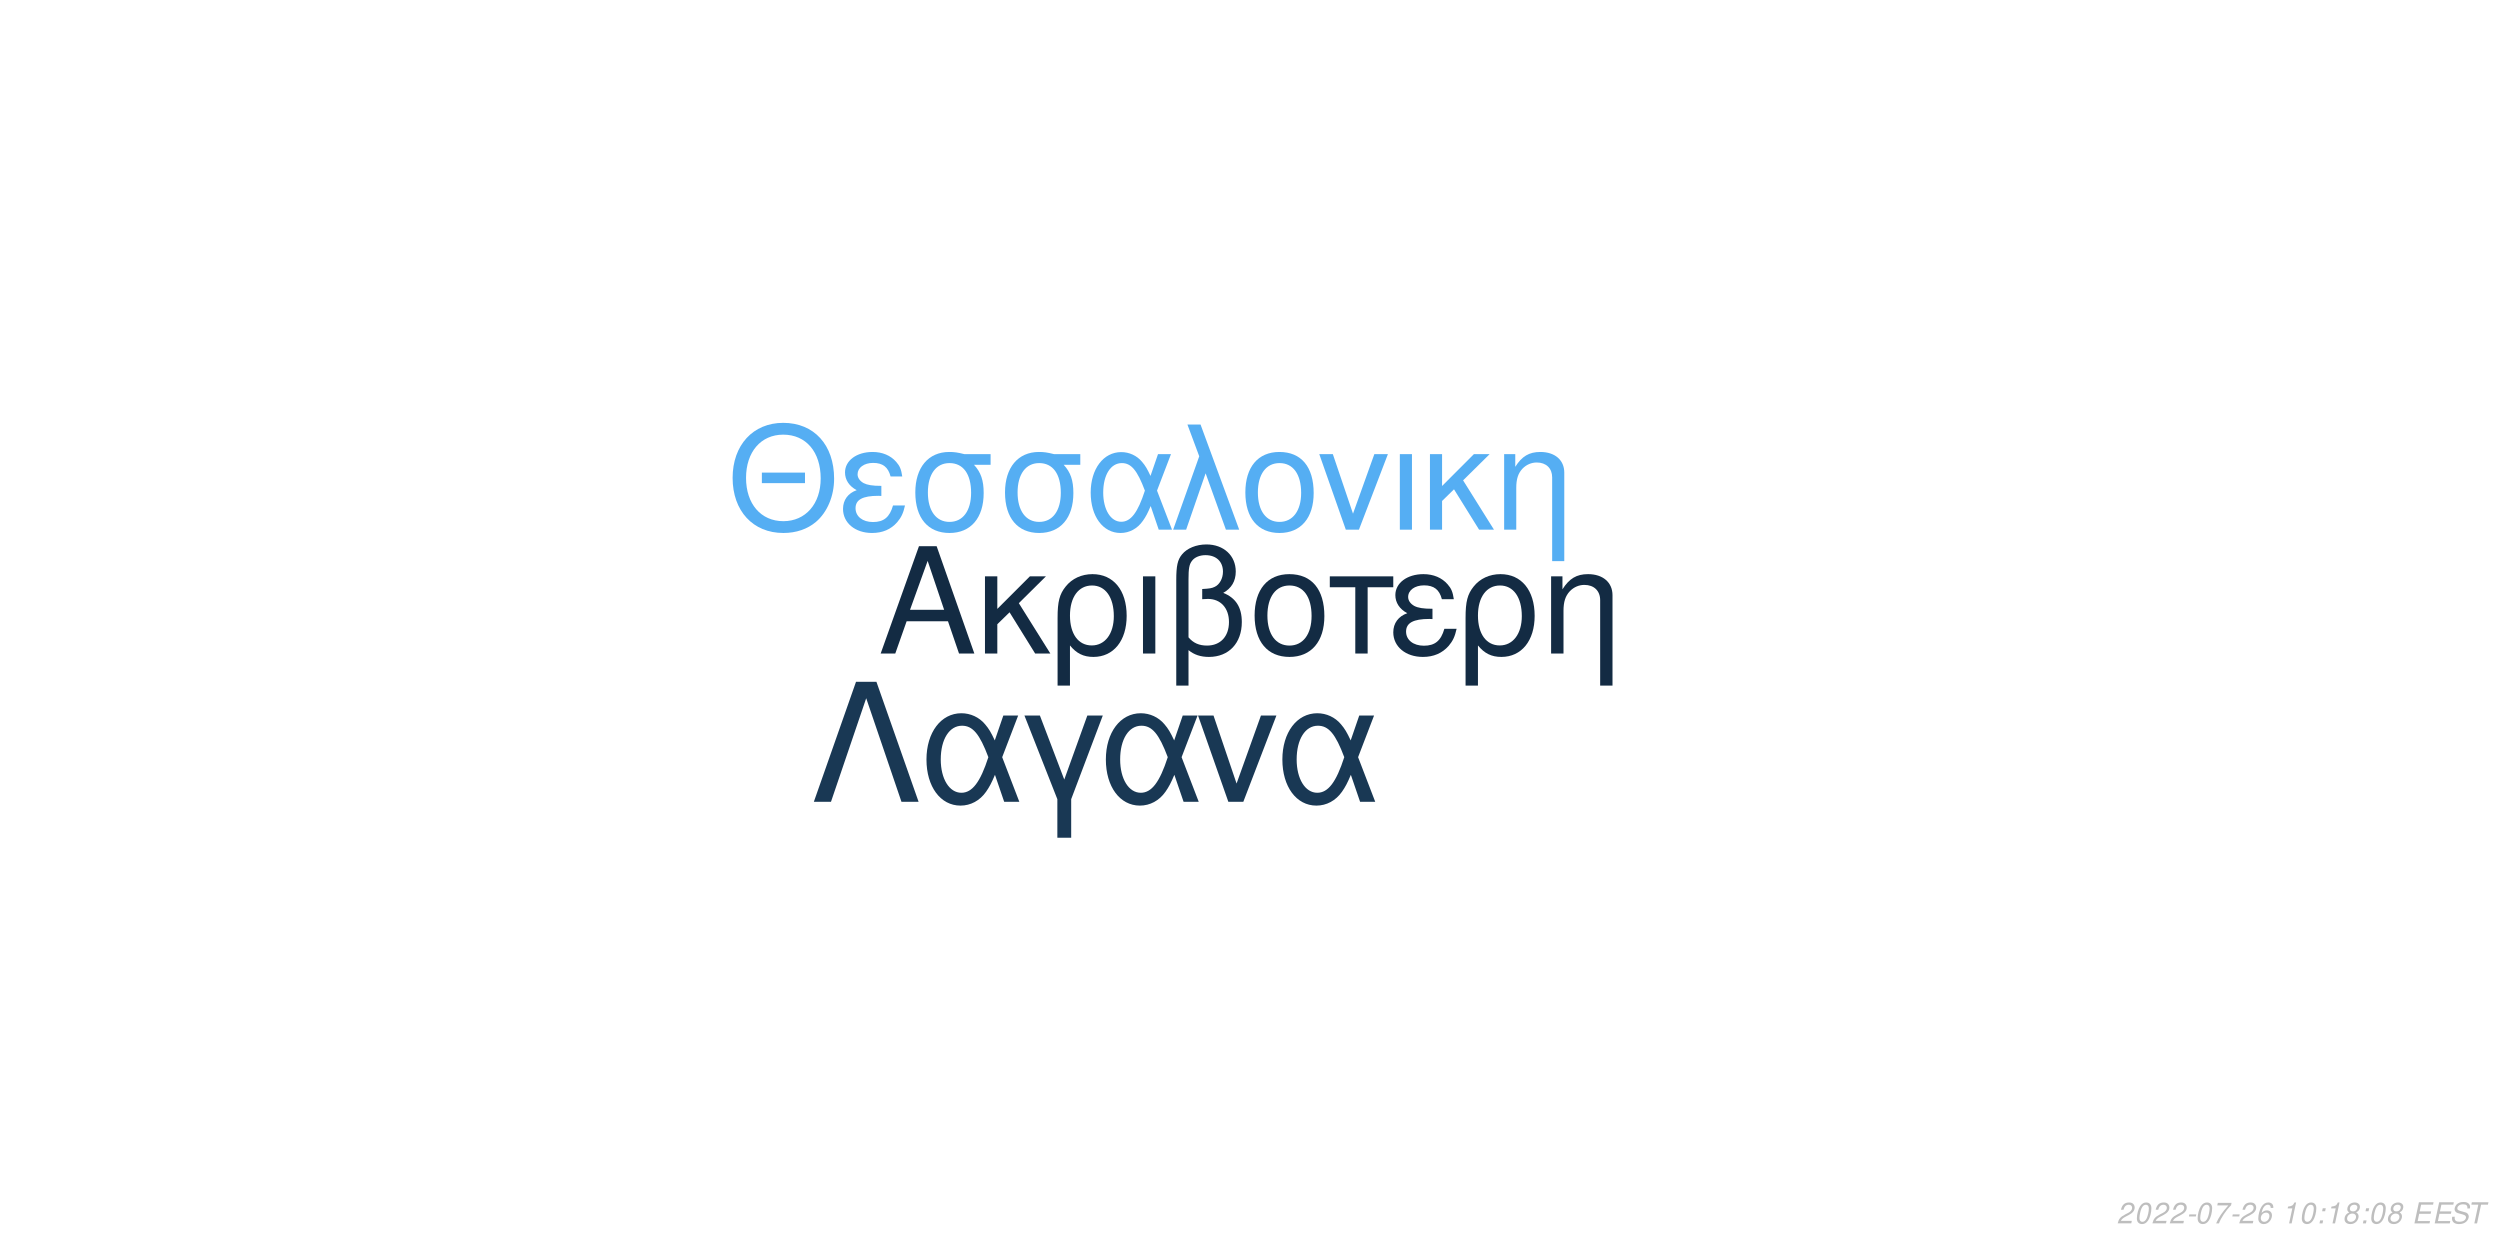
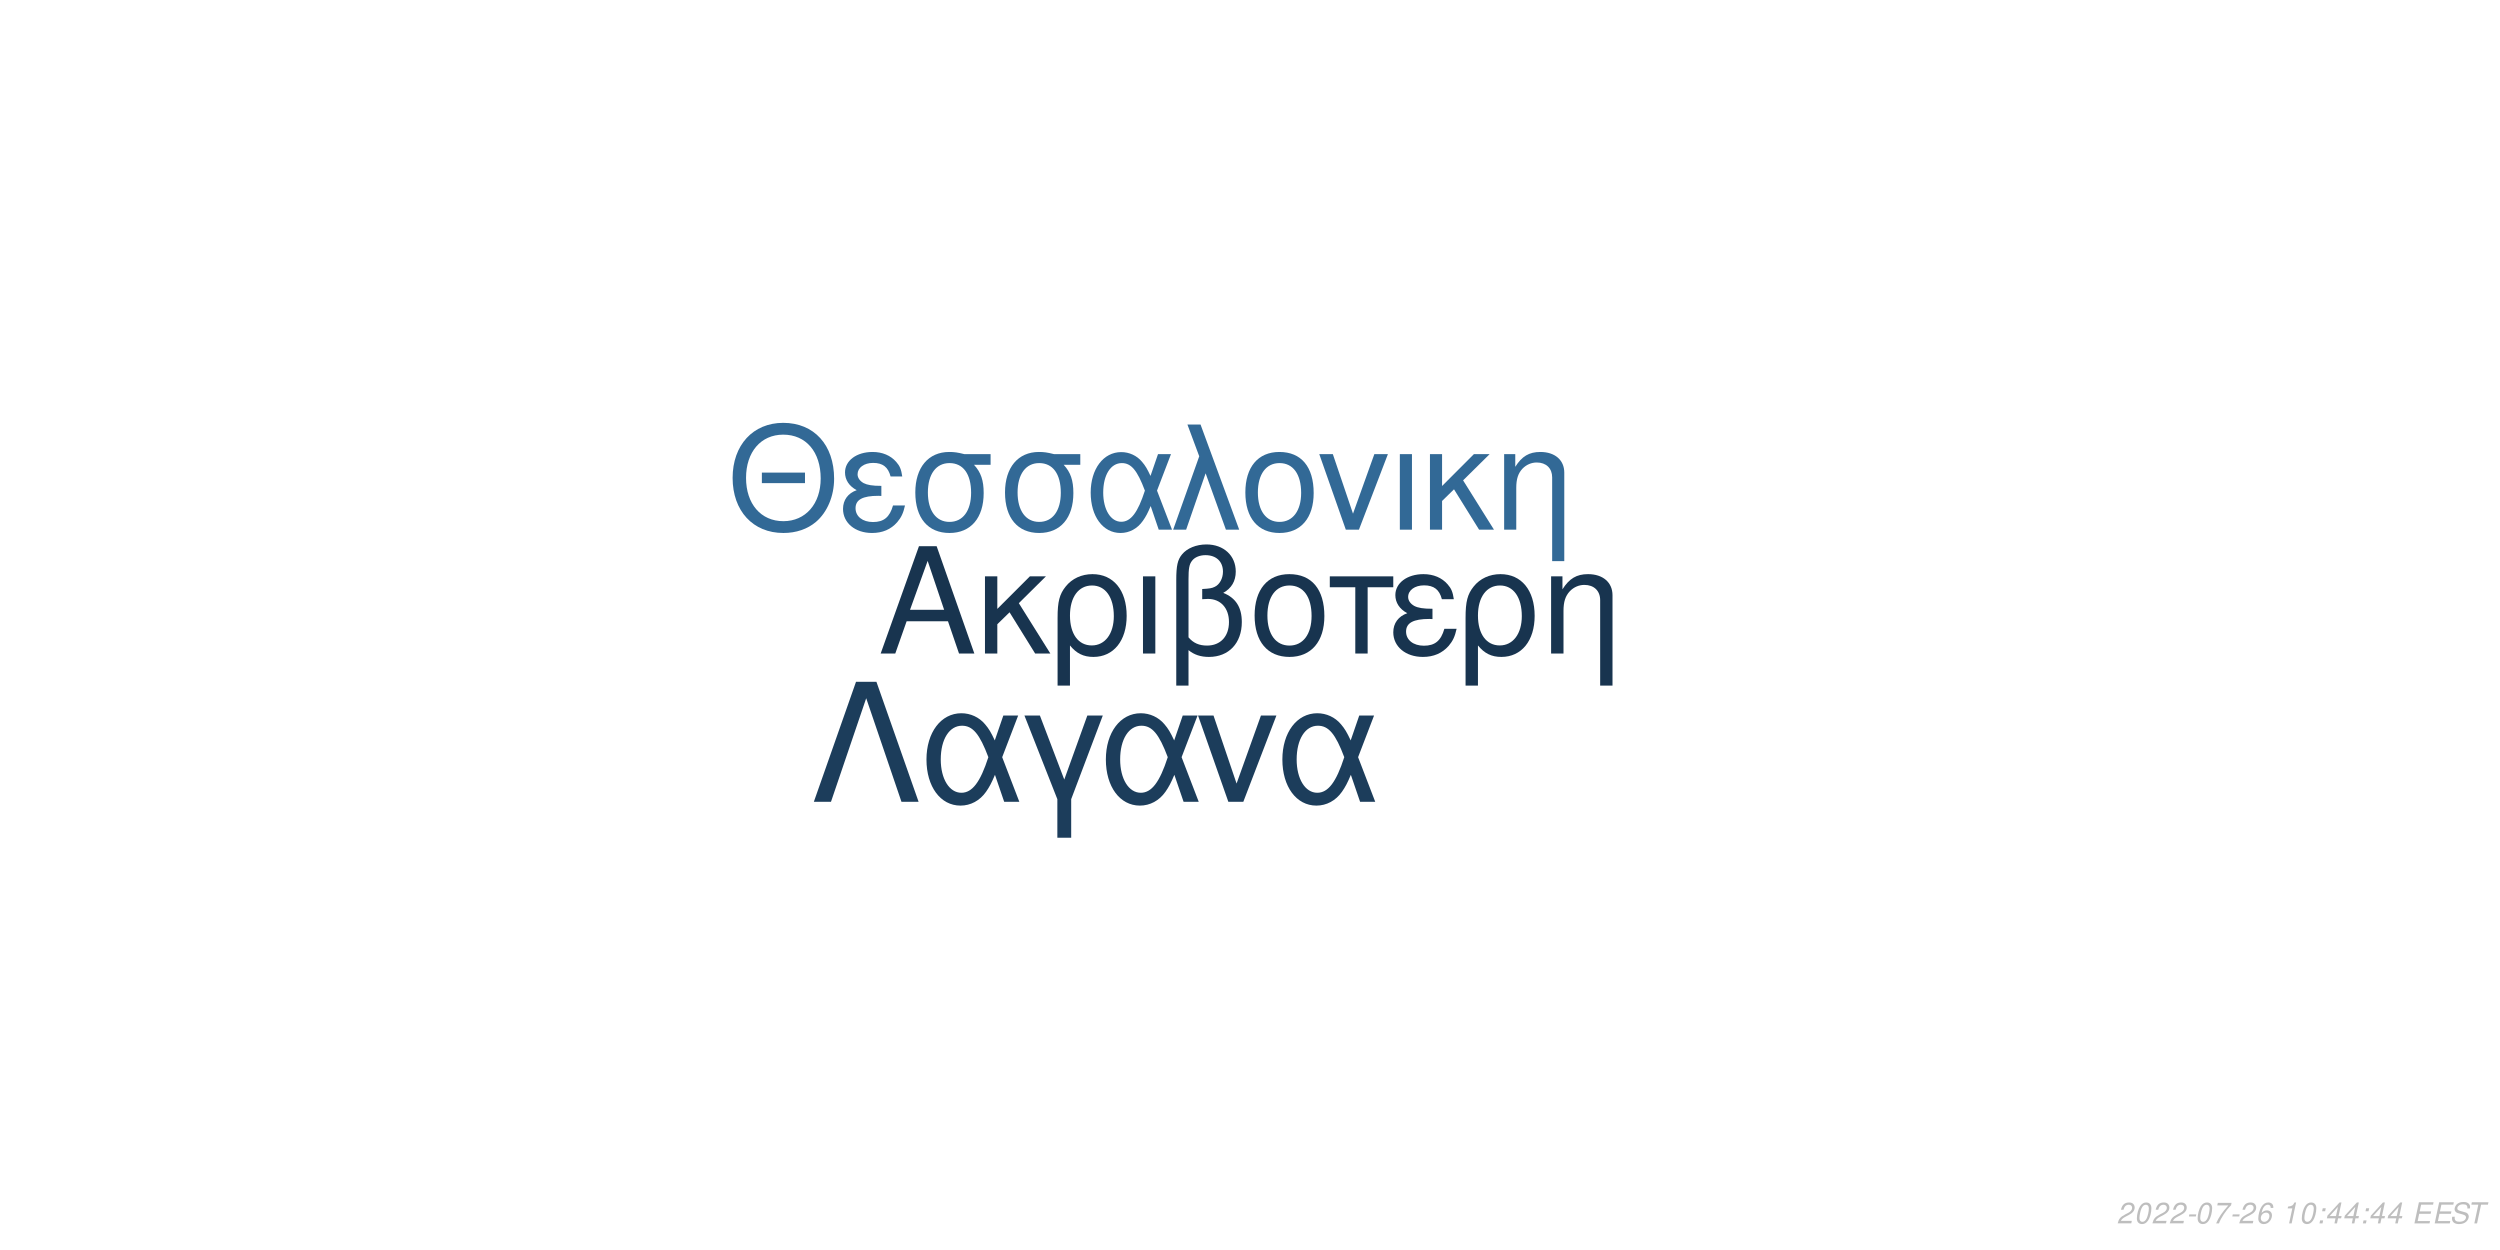
<svg xmlns="http://www.w3.org/2000/svg" xmlns:xlink="http://www.w3.org/1999/xlink" width="864pt" height="432pt" viewBox="0 0 864 432" version="1.1">
  <defs>
    <g>
      <symbol overflow="visible" id="glyph0-0">
        <path style="stroke:none;" d="" />
      </symbol>
      <symbol overflow="visible" id="glyph0-1">
        <path style="stroke:none;" d="M 24.125 -11.141 L 27.938 0 L 33.234 0 L 20.203 -37.094 L 14.094 -37.094 L 0.859 0 L 5.906 0 L 9.828 -11.141 Z M 22.797 -15.109 L 11 -15.109 L 17.094 -32.016 Z M 22.797 -15.109 " />
      </symbol>
      <symbol overflow="visible" id="glyph0-2">
        <path style="stroke:none;" d="M 7.172 -15.422 L 7.172 -26.672 L 2.906 -26.672 L 2.906 0 L 7.172 0 L 7.172 -10.125 L 11.406 -14.25 L 20.25 0 L 25.5 0 L 14.609 -17.406 L 23.969 -26.672 L 18.422 -26.672 Z M 7.172 -15.422 " />
      </symbol>
      <symbol overflow="visible" id="glyph0-3">
        <path style="stroke:none;" d="M 3 11.094 L 7.281 11.094 L 7.281 -2.797 C 9.516 -0.047 11.953 1.172 15.375 1.172 C 22.344 1.172 26.875 -4.422 26.875 -13.031 C 26.875 -21.891 22.297 -27.438 15.062 -27.438 C 11.297 -27.438 7.984 -25.906 5.797 -23.156 C 3.672 -20.516 3 -17.969 3 -12.359 Z M 14.906 -23.516 C 19.547 -23.516 22.438 -19.438 22.438 -12.922 C 22.438 -6.812 19.391 -2.797 14.812 -2.797 C 10.172 -2.797 7.281 -6.766 7.281 -13.125 C 7.281 -19.484 10.234 -23.516 14.906 -23.516 Z M 14.906 -23.516 " />
      </symbol>
      <symbol overflow="visible" id="glyph0-4">
        <path style="stroke:none;" d="M 3.516 0 L 7.781 0 L 7.781 -26.672 L 3.516 -26.672 Z M 3.516 0 " />
      </symbol>
      <symbol overflow="visible" id="glyph0-5">
        <path style="stroke:none;" d="M 4.016 11.094 L 8.25 11.094 L 8.25 -1.172 C 10.172 0.406 12.422 1.172 15.312 1.172 C 22.188 1.172 26.672 -3.609 26.672 -10.891 C 26.672 -15.984 24.578 -19.234 20.25 -20.969 C 23.109 -22.547 24.578 -25.031 24.578 -28.344 C 24.578 -33.844 20.406 -37.703 14.453 -37.703 C 10.938 -37.703 7.734 -36.391 6 -34.25 C 4.484 -32.422 4.016 -30.328 4.016 -25.391 Z M 8.25 -25.656 C 8.25 -29.359 8.5 -30.844 9.469 -32.062 C 10.375 -33.281 12.156 -34 14.094 -34 C 17.812 -34 20.156 -31.812 20.156 -28.297 C 20.156 -25.953 18.984 -23.812 17.297 -23.047 C 16.281 -22.547 15.469 -22.438 12.984 -22.297 L 12.984 -18.781 C 13.734 -18.828 14.344 -18.875 14.969 -18.875 C 19.344 -18.875 22.234 -15.719 22.234 -10.891 C 22.234 -5.906 19.281 -2.75 14.656 -2.75 C 11.953 -2.75 9.922 -3.609 8.25 -5.594 Z M 8.25 -25.656 " />
      </symbol>
      <symbol overflow="visible" id="glyph0-6">
        <path style="stroke:none;" d="M 14.094 -27.438 C 6.562 -27.438 2.094 -22.094 2.094 -13.125 C 2.094 -4.125 6.562 1.172 14.141 1.172 C 21.672 1.172 26.203 -4.172 26.203 -12.922 C 26.203 -22.188 21.828 -27.438 14.094 -27.438 Z M 14.141 -23.516 C 18.938 -23.516 21.781 -19.594 21.781 -12.984 C 21.781 -6.672 18.828 -2.75 14.141 -2.75 C 9.422 -2.75 6.516 -6.672 6.516 -13.125 C 6.516 -19.594 9.422 -23.516 14.141 -23.516 Z M 14.141 -23.516 " />
      </symbol>
      <symbol overflow="visible" id="glyph0-7">
        <path style="stroke:none;" d="M 7.891 0 L 12.156 0 L 12.156 -22.906 L 21.016 -22.906 L 21.016 -26.672 L -0.922 -26.672 L -0.922 -22.906 L 7.891 -22.906 Z M 7.891 0 " />
      </symbol>
      <symbol overflow="visible" id="glyph0-8">
        <path style="stroke:none;" d="M 14.562 -15.469 C 11.344 -15.469 9.562 -15.781 8.297 -16.438 C 6.922 -17.203 6.156 -18.328 6.156 -19.547 C 6.156 -21.891 8.453 -23.562 11.656 -23.562 C 15.062 -23.562 16.953 -22.094 17.812 -18.781 L 21.938 -18.781 C 21.578 -21.266 21.062 -22.5 19.797 -23.922 C 17.812 -26.203 14.906 -27.438 11.453 -27.438 C 5.797 -27.438 1.734 -24.375 1.734 -20.203 C 1.734 -17.609 3.156 -15.375 5.859 -13.938 C 2.797 -12.875 1.016 -10.484 1.016 -7.328 C 1.016 -2.391 5.297 1.172 11.25 1.172 C 14.969 1.172 17.906 -0.109 20.156 -2.641 C 21.578 -4.328 22.297 -5.797 22.906 -8.547 L 18.672 -8.547 C 17.5 -4.422 15.422 -2.703 11.609 -2.703 C 7.938 -2.703 5.438 -4.688 5.438 -7.578 C 5.438 -10.578 7.938 -11.953 13.484 -11.953 C 13.641 -11.953 14.094 -11.953 14.562 -11.906 Z M 14.562 -15.469 " />
      </symbol>
      <symbol overflow="visible" id="glyph0-9">
        <path style="stroke:none;" d="M 3.562 -26.672 L 3.562 0 L 7.844 0 L 7.844 -14.703 C 7.844 -17.906 8.5 -19.891 10.031 -21.531 C 11.406 -22.953 13.188 -23.719 15.062 -23.719 C 18.375 -23.719 20.516 -21.672 20.516 -18.469 L 20.516 11.094 L 24.781 11.094 L 24.781 -20.156 C 24.781 -24.578 21.469 -27.438 16.328 -27.438 C 12.359 -27.438 9.828 -25.906 7.484 -22.188 L 7.484 -26.672 Z M 3.562 -26.672 " />
      </symbol>
      <symbol overflow="visible" id="glyph1-0">
        <path style="stroke:none;" d="" />
      </symbol>
      <symbol overflow="visible" id="glyph1-1">
        <path style="stroke:none;" d="M 26.859 -19.734 L 11.953 -19.734 L 11.953 -16.094 L 26.859 -16.094 Z M 19.328 -36.922 C 8.922 -36.922 1.844 -29.25 1.844 -17.891 C 1.844 -6.484 8.875 1.141 19.391 1.141 C 23.812 1.141 27.703 -0.203 30.641 -2.688 C 34.578 -6.031 36.922 -11.656 36.922 -17.594 C 36.922 -29.297 30 -36.922 19.328 -36.922 Z M 19.328 -32.844 C 27.203 -32.844 32.281 -26.906 32.281 -17.688 C 32.281 -8.922 27.062 -2.938 19.391 -2.938 C 11.609 -2.938 6.484 -8.922 6.484 -17.891 C 6.484 -26.859 11.609 -32.844 19.328 -32.844 Z M 19.328 -32.844 " />
      </symbol>
      <symbol overflow="visible" id="glyph1-2">
        <path style="stroke:none;" d="M 14.25 -15.141 C 11.109 -15.141 9.375 -15.453 8.125 -16.094 C 6.781 -16.844 6.031 -17.938 6.031 -19.141 C 6.031 -21.422 8.266 -23.078 11.406 -23.078 C 14.75 -23.078 16.594 -21.625 17.438 -18.391 L 21.469 -18.391 C 21.125 -20.828 20.625 -22.031 19.391 -23.422 C 17.438 -25.656 14.594 -26.859 11.219 -26.859 C 5.688 -26.859 1.688 -23.875 1.688 -19.781 C 1.688 -17.234 3.094 -15.047 5.734 -13.656 C 2.734 -12.609 1 -10.266 1 -7.172 C 1 -2.344 5.188 1.141 11.016 1.141 C 14.656 1.141 17.547 -0.094 19.734 -2.594 C 21.125 -4.234 21.828 -5.688 22.422 -8.375 L 18.281 -8.375 C 17.141 -4.328 15.094 -2.641 11.359 -2.641 C 7.766 -2.641 5.328 -4.578 5.328 -7.422 C 5.328 -10.359 7.766 -11.703 13.203 -11.703 C 13.359 -11.703 13.797 -11.703 14.25 -11.656 Z M 14.25 -15.141 " />
      </symbol>
      <symbol overflow="visible" id="glyph1-3">
        <path style="stroke:none;" d="M 29 -26.109 L 19.938 -26.109 C 17.594 -26.703 16.438 -26.859 14.703 -26.859 C 7.469 -26.859 2.984 -21.469 2.984 -12.859 C 2.984 -4.031 7.375 1.141 14.797 1.141 C 22.172 1.141 26.609 -4.078 26.609 -12.656 C 26.609 -17.047 25.656 -19.828 23.266 -22.422 L 29 -22.422 Z M 14.797 -23.016 C 19.531 -23.016 22.266 -19.234 22.266 -12.75 C 22.266 -6.531 19.438 -2.688 14.797 -2.688 C 10.172 -2.688 7.328 -6.531 7.328 -12.859 C 7.328 -19.188 10.172 -23.016 14.797 -23.016 Z M 14.797 -23.016 " />
      </symbol>
      <symbol overflow="visible" id="glyph1-4">
        <path style="stroke:none;" d="M 29.344 -26.109 L 24.859 -26.109 L 22.266 -18.578 C 21.125 -21.031 20.484 -22.125 19.328 -23.469 C 17.547 -25.609 14.906 -26.812 12.156 -26.812 C 5.984 -26.812 1.594 -20.984 1.594 -12.812 C 1.594 -4.578 5.828 1.141 11.906 1.141 C 14.953 1.141 17.734 -0.344 19.625 -3.047 C 20.672 -4.531 21.281 -5.688 22.328 -8.172 L 25.109 0 L 29.703 0 L 24.516 -13.5 Z M 20.328 -13.5 C 17.891 -5.922 15.453 -2.734 12.156 -2.734 C 8.516 -2.734 5.922 -6.922 5.922 -12.812 C 5.922 -18.938 8.516 -23.016 12.359 -23.016 C 15.594 -23.016 17.688 -20.531 20.328 -13.5 Z M 20.328 -13.5 " />
      </symbol>
      <symbol overflow="visible" id="glyph1-5">
        <path style="stroke:none;" d="M 1.094 0 L 5.578 0 L 12.312 -19.484 L 19.328 0 L 23.922 0 L 10.562 -36.328 L 6.031 -36.328 L 10.109 -25.359 Z M 1.094 0 " />
      </symbol>
      <symbol overflow="visible" id="glyph1-6">
        <path style="stroke:none;" d="M 13.797 -26.859 C 6.422 -26.859 2.047 -21.625 2.047 -12.859 C 2.047 -4.031 6.422 1.141 13.859 1.141 C 21.234 1.141 25.656 -4.078 25.656 -12.656 C 25.656 -21.719 21.375 -26.859 13.797 -26.859 Z M 13.859 -23.016 C 18.531 -23.016 21.328 -19.188 21.328 -12.703 C 21.328 -6.531 18.438 -2.688 13.859 -2.688 C 9.219 -2.688 6.375 -6.531 6.375 -12.859 C 6.375 -19.188 9.219 -23.016 13.859 -23.016 Z M 13.859 -23.016 " />
      </symbol>
      <symbol overflow="visible" id="glyph1-7">
        <path style="stroke:none;" d="M 14.297 0 L 24.312 -26.109 L 19.625 -26.109 L 12.25 -5.531 L 5.281 -26.109 L 0.594 -26.109 L 9.766 0 Z M 14.297 0 " />
      </symbol>
      <symbol overflow="visible" id="glyph1-8">
        <path style="stroke:none;" d="M 3.438 0 L 7.625 0 L 7.625 -26.109 L 3.438 -26.109 Z M 3.438 0 " />
      </symbol>
      <symbol overflow="visible" id="glyph1-9">
        <path style="stroke:none;" d="M 7.031 -15.094 L 7.031 -26.109 L 2.844 -26.109 L 2.844 0 L 7.031 0 L 7.031 -9.922 L 11.156 -13.953 L 19.828 0 L 24.969 0 L 14.297 -17.047 L 23.469 -26.109 L 18.031 -26.109 Z M 7.031 -15.094 " />
      </symbol>
      <symbol overflow="visible" id="glyph1-10">
        <path style="stroke:none;" d="M 3.484 -26.109 L 3.484 0 L 7.672 0 L 7.672 -14.406 C 7.672 -17.547 8.328 -19.484 9.812 -21.078 C 11.156 -22.469 12.906 -23.219 14.75 -23.219 C 17.984 -23.219 20.078 -21.234 20.078 -18.094 L 20.078 10.859 L 24.266 10.859 L 24.266 -19.734 C 24.266 -24.062 21.031 -26.859 16 -26.859 C 12.109 -26.859 9.609 -25.359 7.328 -21.719 L 7.328 -26.109 Z M 3.484 -26.109 " />
      </symbol>
      <symbol overflow="visible" id="glyph2-0">
        <path style="stroke:none;" d="" />
      </symbol>
      <symbol overflow="visible" id="glyph2-1">
        <path style="stroke:none;" d="M 22.531 -41.484 L 15.484 -41.484 L 0.906 0 L 6.828 0 L 19 -35.797 L 31.188 0 L 37.109 0 Z M 22.531 -41.484 " />
      </symbol>
      <symbol overflow="visible" id="glyph2-2">
        <path style="stroke:none;" d="M 33.516 -29.812 L 28.391 -29.812 L 25.438 -21.219 C 24.125 -24.016 23.391 -25.266 22.078 -26.797 C 20.031 -29.25 17.016 -30.609 13.891 -30.609 C 6.828 -30.609 1.828 -23.953 1.828 -14.625 C 1.828 -5.234 6.656 1.312 13.594 1.312 C 17.078 1.312 20.266 -0.391 22.422 -3.469 C 23.609 -5.172 24.297 -6.484 25.5 -9.328 L 28.688 0 L 33.922 0 L 28 -15.422 Z M 23.219 -15.422 C 20.422 -6.766 17.641 -3.125 13.891 -3.125 C 9.734 -3.125 6.766 -7.906 6.766 -14.625 C 6.766 -21.625 9.734 -26.297 14.109 -26.297 C 17.812 -26.297 20.203 -23.453 23.219 -15.422 Z M 23.219 -15.422 " />
      </symbol>
      <symbol overflow="visible" id="glyph2-3">
        <path style="stroke:none;" d="M 12.062 12.406 L 16.844 12.406 L 16.844 -0.906 L 27.766 -29.812 L 22.422 -29.812 L 14.453 -7.688 L 6.031 -29.812 L 0.688 -29.812 L 12.062 -0.906 Z M 12.062 12.406 " />
      </symbol>
      <symbol overflow="visible" id="glyph2-4">
        <path style="stroke:none;" d="M 16.328 0 L 27.766 -29.812 L 22.422 -29.812 L 14 -6.312 L 6.031 -29.812 L 0.688 -29.812 L 11.156 0 Z M 16.328 0 " />
      </symbol>
      <symbol overflow="visible" id="glyph3-0">
        <path style="stroke:none;" d="" />
      </symbol>
      <symbol overflow="visible" id="glyph3-1">
        <path style="stroke:none;" d="M 5.234 -0.875 L 1.469 -0.875 C 1.641 -1.375 2.203 -1.891 3.109 -2.344 L 4.234 -2.938 C 5.562 -3.625 6.219 -4.469 6.219 -5.484 C 6.219 -5.938 6.062 -6.359 5.797 -6.656 C 5.469 -7.047 4.984 -7.234 4.312 -7.234 C 2.766 -7.234 1.891 -6.453 1.484 -4.734 L 2.375 -4.734 C 2.484 -5.188 2.609 -5.484 2.797 -5.75 C 3.094 -6.203 3.609 -6.453 4.188 -6.453 C 4.891 -6.453 5.344 -6.031 5.344 -5.375 C 5.344 -4.703 4.859 -4.094 4.016 -3.656 L 2.984 -3.125 C 1.234 -2.188 0.797 -1.656 0.344 -0.016 L 5.047 -0.016 Z M 5.234 -0.875 " />
      </symbol>
      <symbol overflow="visible" id="glyph3-2">
        <path style="stroke:none;" d="M 4.203 -7.234 C 3.375 -7.234 2.688 -6.812 2.125 -5.984 C 1.484 -5.047 0.984 -3.188 0.984 -1.734 C 0.984 -1.109 1.172 -0.562 1.484 -0.266 C 1.797 0.047 2.281 0.234 2.766 0.234 C 3.625 0.234 4.281 -0.156 4.859 -1.016 C 5.516 -1.953 6 -3.797 6 -5.266 C 6 -6.5 5.328 -7.234 4.203 -7.234 Z M 4.094 -6.453 C 4.734 -6.453 5.125 -5.984 5.125 -5.156 C 5.125 -4.203 4.781 -2.625 4.406 -1.812 C 3.984 -0.938 3.516 -0.547 2.875 -0.547 C 2.25 -0.547 1.875 -1.031 1.875 -1.828 C 1.875 -2.797 2.203 -4.344 2.594 -5.203 C 2.984 -6.047 3.453 -6.453 4.094 -6.453 Z M 4.094 -6.453 " />
      </symbol>
      <symbol overflow="visible" id="glyph3-3">
        <path style="stroke:none;" d="M 3.516 -3.125 L 1.125 -3.125 L 0.969 -2.406 L 3.359 -2.406 Z M 3.516 -3.125 " />
      </symbol>
      <symbol overflow="visible" id="glyph3-4">
        <path style="stroke:none;" d="M 6.703 -7.094 L 1.953 -7.094 L 1.766 -6.219 L 5.594 -6.219 C 3.344 -3.688 2.266 -2.109 1.375 0 L 2.344 0 C 3.031 -1.906 4.828 -4.594 6.547 -6.281 Z M 6.703 -7.094 " />
      </symbol>
      <symbol overflow="visible" id="glyph3-5">
        <path style="stroke:none;" d="M 6.125 -5.344 L 6.141 -5.625 C 6.141 -6.609 5.453 -7.234 4.391 -7.234 C 3.438 -7.234 2.641 -6.719 2.016 -5.703 C 1.422 -4.781 0.938 -2.953 0.938 -1.688 C 0.938 -0.516 1.688 0.234 2.859 0.234 C 3.703 0.234 4.438 -0.156 5 -0.875 C 5.406 -1.422 5.672 -2.156 5.672 -2.766 C 5.672 -3.812 4.969 -4.5 3.906 -4.5 C 3.234 -4.5 2.672 -4.234 2.094 -3.625 C 2.406 -5.375 3.234 -6.453 4.25 -6.453 C 4.703 -6.453 5.062 -6.234 5.172 -5.844 C 5.203 -5.719 5.234 -5.578 5.25 -5.344 Z M 3.656 -3.734 C 4.344 -3.734 4.797 -3.281 4.797 -2.625 C 4.797 -1.469 3.984 -0.547 2.984 -0.547 C 2.297 -0.547 1.812 -1.047 1.812 -1.766 C 1.812 -2.859 2.625 -3.734 3.656 -3.734 Z M 3.656 -3.734 " />
      </symbol>
      <symbol overflow="visible" id="glyph3-6">
        <path style="stroke:none;" d="" />
      </symbol>
      <symbol overflow="visible" id="glyph3-7">
        <path style="stroke:none;" d="M 3.703 -5.188 L 2.594 0 L 3.469 0 L 5.016 -7.234 L 4.438 -7.234 C 3.906 -6.156 3.688 -6.016 2.234 -5.812 L 2.109 -5.188 Z M 3.703 -5.188 " />
      </symbol>
      <symbol overflow="visible" id="glyph3-8">
        <path style="stroke:none;" d="M 2.359 -1.031 L 1.312 -1.031 L 1.094 0 L 2.141 0 Z M 3.266 -5.234 L 2.219 -5.234 L 2 -4.203 L 3.047 -4.203 Z M 3.266 -5.234 " />
      </symbol>
      <symbol overflow="visible" id="glyph3-9">
-         <path style="stroke:none;" d="M 4.766 -3.797 C 5.078 -3.969 5.234 -4.078 5.438 -4.234 C 5.812 -4.594 6.062 -5.172 6.062 -5.734 C 6.062 -6.625 5.344 -7.234 4.266 -7.234 C 2.812 -7.234 1.703 -6.219 1.703 -4.875 C 1.703 -4.406 1.875 -4.125 2.359 -3.812 C 1.297 -3.312 0.75 -2.516 0.75 -1.469 C 0.75 -0.438 1.547 0.234 2.812 0.234 C 3.656 0.234 4.359 -0.094 4.938 -0.734 C 5.359 -1.234 5.609 -1.859 5.609 -2.438 C 5.609 -3.047 5.312 -3.516 4.766 -3.797 Z M 4.109 -6.453 C 4.797 -6.453 5.188 -6.125 5.188 -5.578 C 5.188 -5.266 5.062 -4.922 4.859 -4.672 C 4.562 -4.312 4.188 -4.156 3.656 -4.156 C 2.984 -4.156 2.594 -4.453 2.594 -4.984 C 2.594 -5.859 3.203 -6.453 4.109 -6.453 Z M 3.453 -3.406 C 4.234 -3.406 4.734 -2.984 4.734 -2.312 C 4.734 -1.312 3.922 -0.547 2.875 -0.547 C 2.125 -0.547 1.625 -0.969 1.625 -1.625 C 1.625 -2.609 2.438 -3.406 3.453 -3.406 Z M 3.453 -3.406 " />
+         <path style="stroke:none;" d="M 3.625 -1.75 L 3.266 0 L 4.141 0 L 4.516 -1.75 L 5.562 -1.75 L 5.734 -2.531 L 4.688 -2.531 L 5.688 -7.234 L 5.016 -7.234 L 0.844 -2.672 L 0.641 -1.75 Z M 3.797 -2.531 L 1.594 -2.531 L 4.469 -5.703 Z M 3.797 -2.531 " />
      </symbol>
      <symbol overflow="visible" id="glyph3-10">
        <path style="stroke:none;" d="M 2.547 -3.312 L 6.5 -3.312 L 6.688 -4.141 L 2.719 -4.141 L 3.219 -6.469 L 7.344 -6.469 L 7.516 -7.297 L 2.453 -7.297 L 0.906 0 L 6.125 0 L 6.297 -0.812 L 2.016 -0.812 Z M 2.547 -3.312 " />
      </symbol>
      <symbol overflow="visible" id="glyph3-11">
        <path style="stroke:none;" d="M 7.062 -5.156 C 7.125 -5.438 7.141 -5.562 7.141 -5.703 C 7.141 -6.156 6.938 -6.594 6.594 -6.891 C 6.188 -7.25 5.656 -7.406 4.875 -7.406 C 3.844 -7.406 3.047 -7.125 2.5 -6.562 C 2.094 -6.141 1.781 -5.438 1.781 -4.922 C 1.781 -4.297 2.219 -3.766 2.891 -3.562 L 4.594 -3.094 C 5.406 -2.859 5.734 -2.578 5.734 -2.094 C 5.734 -1.781 5.547 -1.406 5.266 -1.141 C 4.844 -0.766 4.266 -0.578 3.453 -0.578 C 2.328 -0.578 1.812 -0.984 1.812 -1.906 C 1.812 -2.047 1.812 -2.125 1.844 -2.312 L 0.984 -2.312 C 0.906 -2.062 0.891 -1.906 0.891 -1.688 C 0.891 -0.484 1.797 0.234 3.297 0.234 C 4.359 0.234 5.234 -0.062 5.812 -0.609 C 6.344 -1.078 6.688 -1.797 6.688 -2.375 C 6.688 -2.641 6.609 -2.906 6.453 -3.156 C 6.234 -3.5 5.938 -3.703 5.469 -3.828 L 3.75 -4.312 C 2.984 -4.547 2.734 -4.734 2.734 -5.188 C 2.734 -5.547 2.875 -5.844 3.188 -6.109 C 3.547 -6.438 4.031 -6.594 4.703 -6.594 C 5.266 -6.594 5.688 -6.484 5.906 -6.297 C 6.094 -6.125 6.219 -5.797 6.219 -5.516 C 6.219 -5.422 6.203 -5.344 6.188 -5.156 Z M 7.062 -5.156 " />
      </symbol>
      <symbol overflow="visible" id="glyph3-12">
        <path style="stroke:none;" d="M 4.938 -6.469 L 7.312 -6.469 L 7.484 -7.297 L 1.75 -7.297 L 1.578 -6.469 L 3.984 -6.469 L 2.609 0 L 3.547 0 Z M 4.938 -6.469 " />
      </symbol>
    </g>
  </defs>
  <g id="surface1">
    <rect x="0" y="0" width="864" height="432" style="fill:rgb(100%,100%,100%);fill-opacity:1;stroke:none;" />
-     <g style="fill:rgb(7.451%,16.863%,26.275%);fill-opacity:1;">
+     <g style="fill:rgb(9.412%,20.392%,30.98%);fill-opacity:1;">
      <use xlink:href="#glyph0-1" x="303.5" y="225.861" />
      <use xlink:href="#glyph0-2" x="337.5" y="225.861" />
      <use xlink:href="#glyph0-3" x="362.5" y="225.861" />
      <use xlink:href="#glyph0-4" x="391.5" y="225.861" />
      <use xlink:href="#glyph0-5" x="402.5" y="225.861" />
      <use xlink:href="#glyph0-6" x="431.5" y="225.861" />
      <use xlink:href="#glyph0-7" x="460.5" y="225.861" />
      <use xlink:href="#glyph0-8" x="480.5" y="225.861" />
      <use xlink:href="#glyph0-3" x="503.5" y="225.861" />
      <use xlink:href="#glyph0-9" x="532.5" y="225.861" />
    </g>
-     <g style="fill:rgb(33.333%,68.235%,95.294%);fill-opacity:1;">
+     <g style="fill:rgb(19.608%,41.176%,58.824%);fill-opacity:1;">
      <use xlink:href="#glyph1-1" x="251.348" y="183.058" />
      <use xlink:href="#glyph1-2" x="290.348" y="183.058" />
      <use xlink:href="#glyph1-3" x="313.348" y="183.058" />
      <use xlink:href="#glyph1-3" x="344.348" y="183.058" />
      <use xlink:href="#glyph1-4" x="375.348" y="183.058" />
      <use xlink:href="#glyph1-5" x="404.348" y="183.058" />
      <use xlink:href="#glyph1-6" x="428.348" y="183.058" />
      <use xlink:href="#glyph1-7" x="455.348" y="183.058" />
      <use xlink:href="#glyph1-8" x="480.348" y="183.058" />
      <use xlink:href="#glyph1-9" x="491.348" y="183.058" />
      <use xlink:href="#glyph1-10" x="516.348" y="183.058" />
    </g>
-     <g style="fill:rgb(9.804%,21.961%,32.941%);fill-opacity:1;">
+     <g style="fill:rgb(10.98%,23.922%,35.686%);fill-opacity:1;">
      <use xlink:href="#glyph2-1" x="280.359" y="277.105" />
      <use xlink:href="#glyph2-2" x="318.359" y="277.105" />
      <use xlink:href="#glyph2-3" x="353.359" y="277.105" />
      <use xlink:href="#glyph2-2" x="380.359" y="277.105" />
      <use xlink:href="#glyph2-4" x="413.359" y="277.105" />
      <use xlink:href="#glyph2-2" x="441.359" y="277.105" />
    </g>
    <g style="fill:rgb(74.51%,74.51%,74.51%);fill-opacity:1;">
      <use xlink:href="#glyph3-1" x="731.52" y="422.81" />
      <use xlink:href="#glyph3-2" x="737.52" y="422.81" />
      <use xlink:href="#glyph3-1" x="743.52" y="422.81" />
      <use xlink:href="#glyph3-1" x="749.52" y="422.81" />
      <use xlink:href="#glyph3-3" x="755.52" y="422.81" />
      <use xlink:href="#glyph3-2" x="758.52" y="422.81" />
      <use xlink:href="#glyph3-4" x="764.52" y="422.81" />
      <use xlink:href="#glyph3-3" x="770.52" y="422.81" />
      <use xlink:href="#glyph3-1" x="773.52" y="422.81" />
      <use xlink:href="#glyph3-5" x="779.52" y="422.81" />
      <use xlink:href="#glyph3-6" x="785.52" y="422.81" />
      <use xlink:href="#glyph3-7" x="788.52" y="422.81" />
      <use xlink:href="#glyph3-2" x="794.52" y="422.81" />
      <use xlink:href="#glyph3-8" x="800.52" y="422.81" />
-       <use xlink:href="#glyph3-7" x="803.52" y="422.81" />
+       <use xlink:href="#glyph3-9" x="803.52" y="422.81" />
      <use xlink:href="#glyph3-9" x="809.52" y="422.81" />
      <use xlink:href="#glyph3-8" x="815.52" y="422.81" />
-       <use xlink:href="#glyph3-2" x="818.52" y="422.81" />
+       <use xlink:href="#glyph3-9" x="818.52" y="422.81" />
      <use xlink:href="#glyph3-9" x="824.52" y="422.81" />
      <use xlink:href="#glyph3-6" x="830.52" y="422.81" />
      <use xlink:href="#glyph3-10" x="833.52" y="422.81" />
      <use xlink:href="#glyph3-10" x="840.52" y="422.81" />
      <use xlink:href="#glyph3-11" x="846.52" y="422.81" />
      <use xlink:href="#glyph3-12" x="852.52" y="422.81" />
    </g>
  </g>
</svg>
